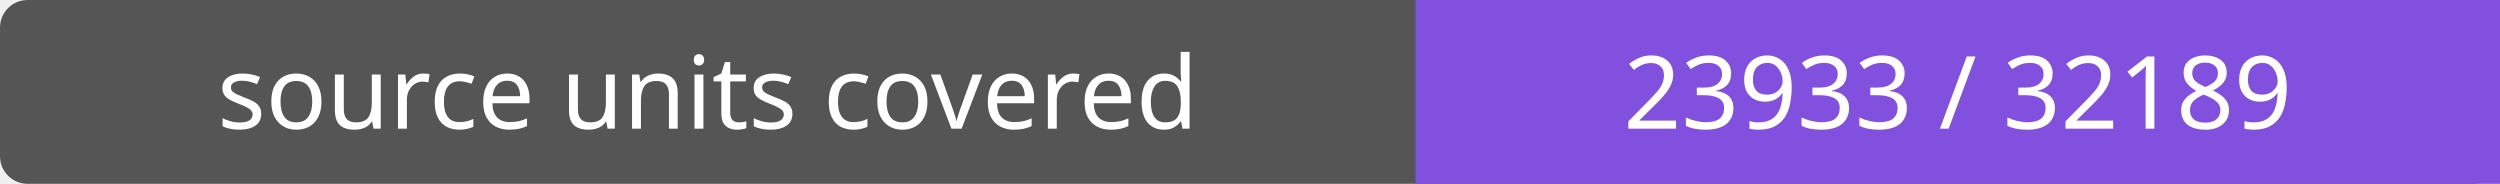
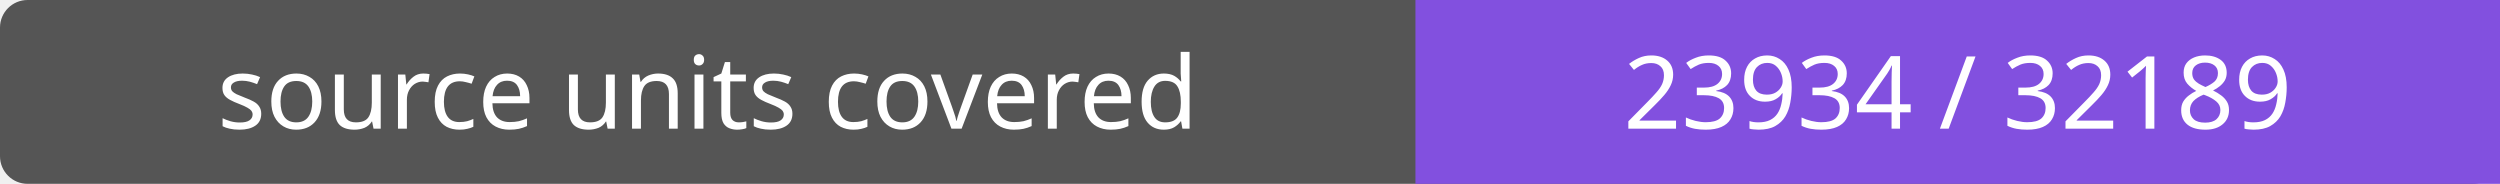
- <svg xmlns="http://www.w3.org/2000/svg" width="272" height="20" role="img" aria-label="source units covered: 23933 / 32189">
+ <svg xmlns="http://www.w3.org/2000/svg" width="272" height="20" role="img" aria-label="source units covered: 23934 / 32189">
  <rect width="272" height="20" rx="3" fill="#555" />
  <path fill="#8250df" d="M154 0h118v20H154z" />
  <g fill="#fff" text-anchor="middle" font-family="Verdana,sans-serif" font-size="11">
    <text x="77.0" y="14">source units covered</text>
-     <text x="213.0" y="14">23933 / 32189</text>
+     <text x="213.0" y="14">23934 / 32189</text>
  </g>
</svg>
